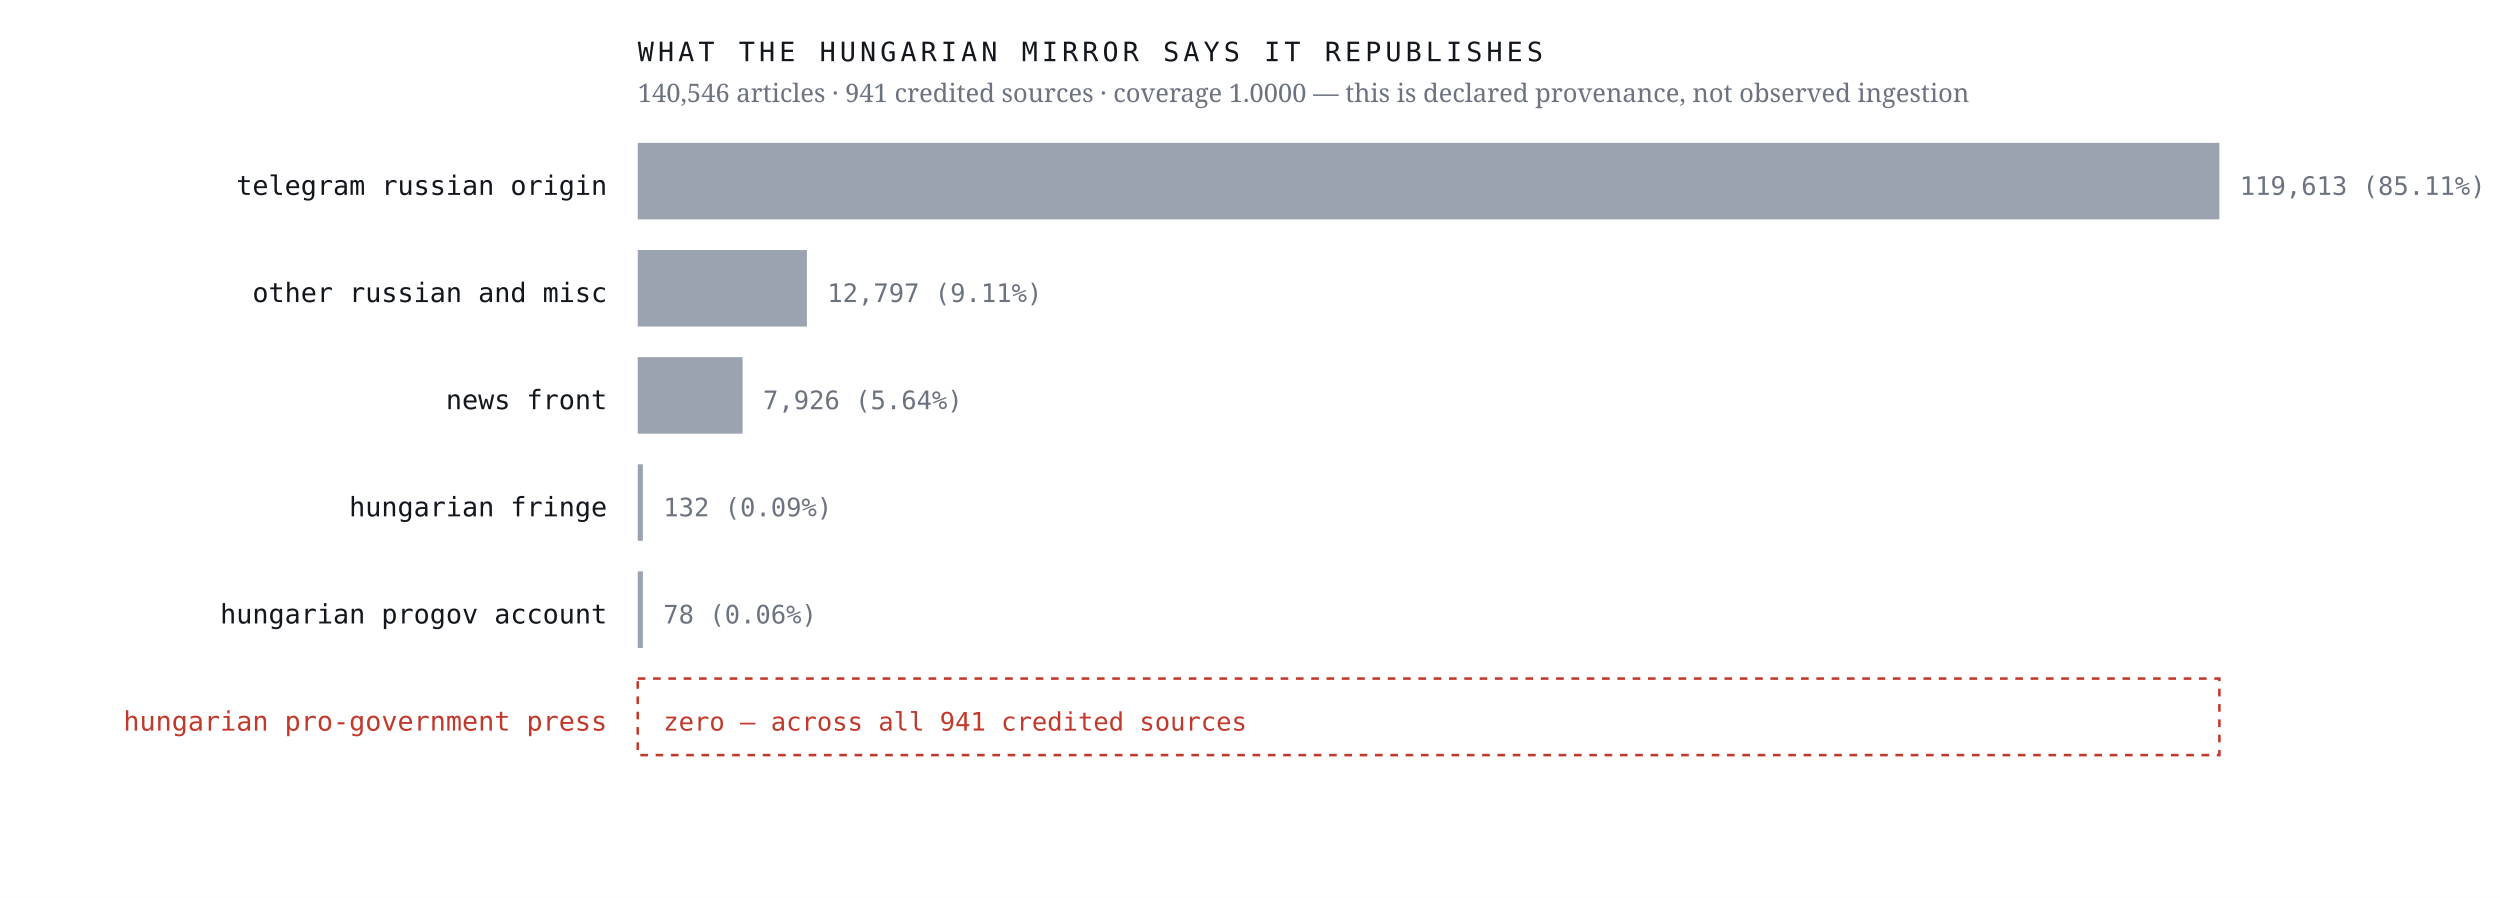
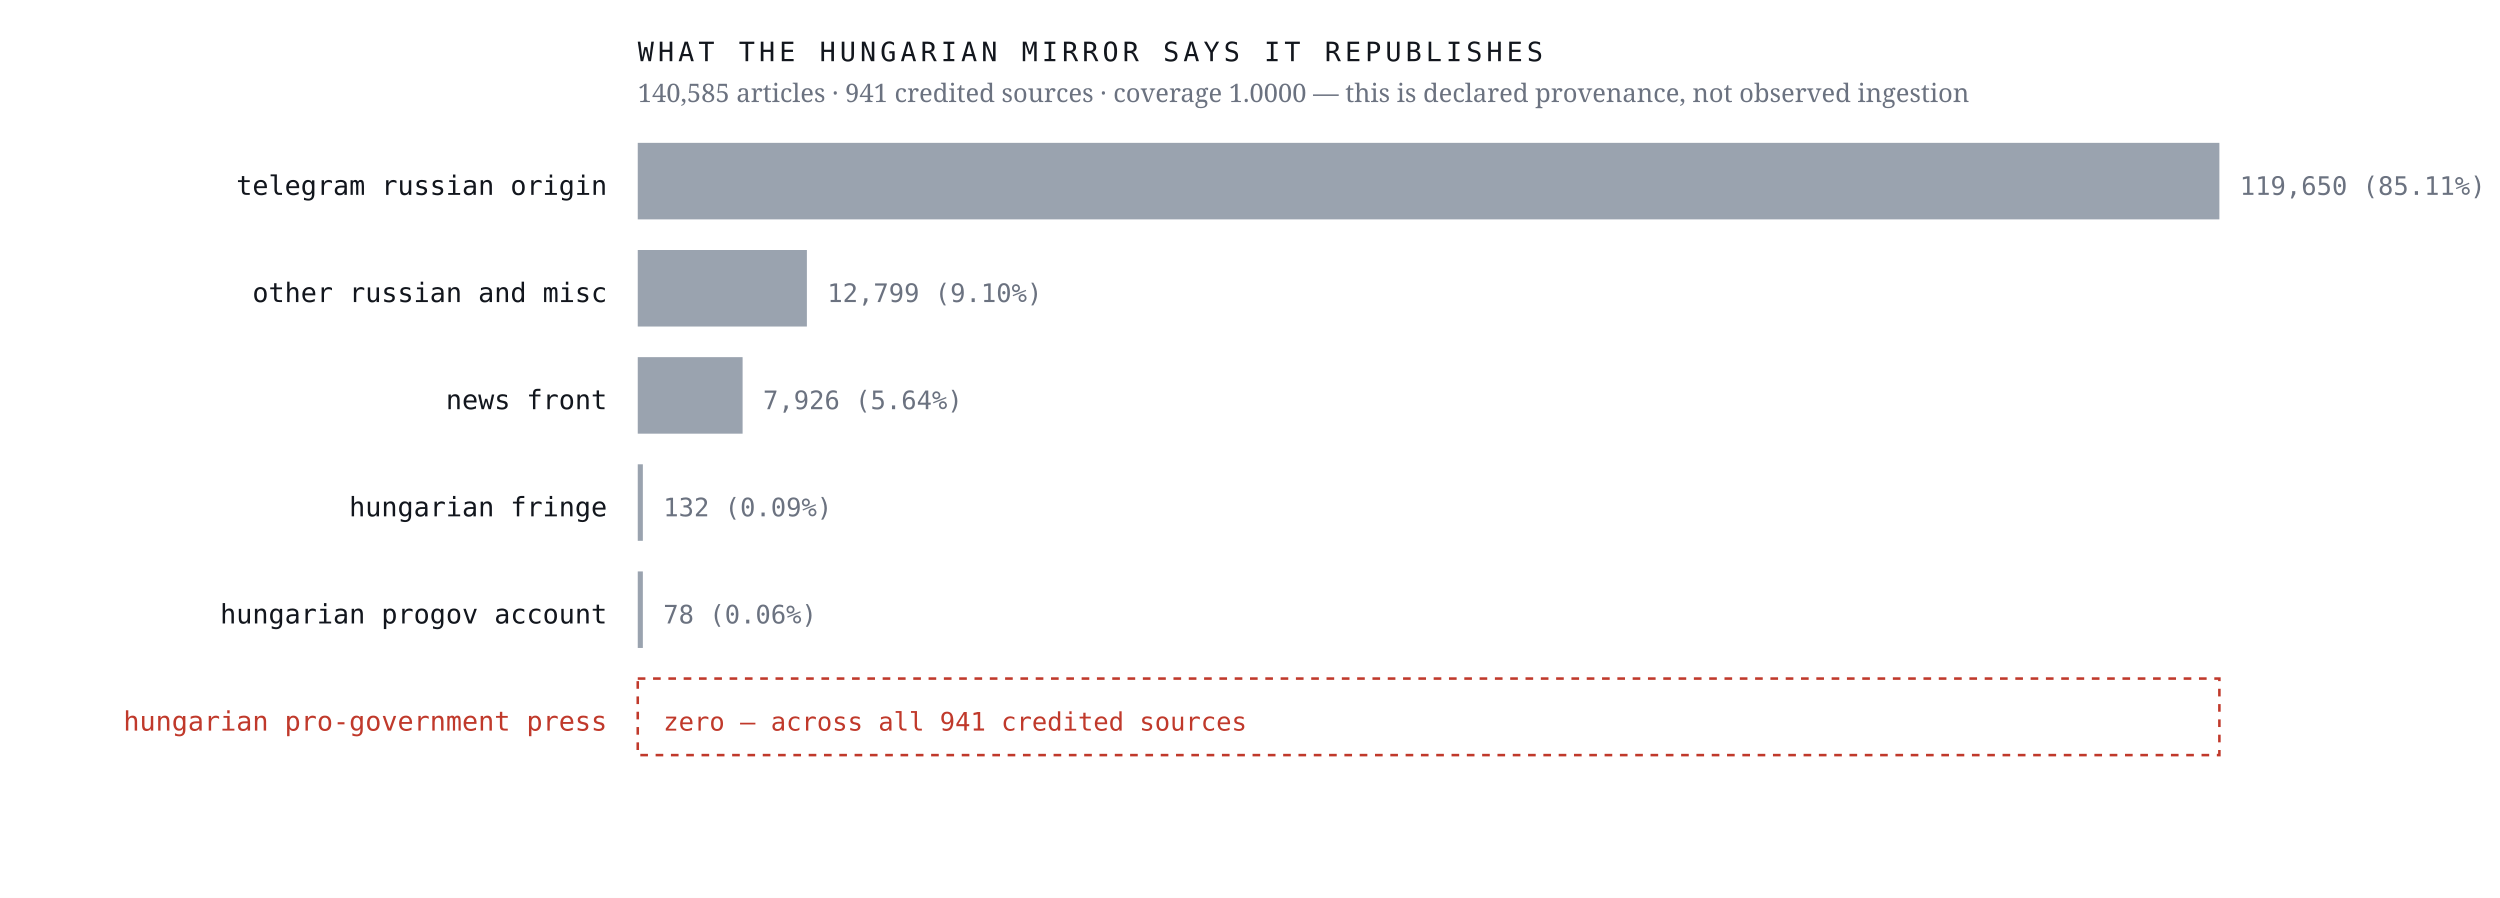
<svg xmlns="http://www.w3.org/2000/svg" viewBox="0 0 980 352" width="980" height="352" role="img" aria-label="Sources the Hungarian mirror credits, by article count, with an explicit zero row for the Hungarian pro-government press">
  <rect width="980" height="352" fill="#ffffff" />
  <text x="238.0" y="76.4" font-family="ui-monospace,'IBM Plex Mono',Menlo,monospace" font-size="10.5" font-weight="400" letter-spacing="0" fill="#12161d" text-anchor="end">telegram russian origin</text>
  <rect x="250" y="56" width="620.0" height="30" fill="#9aa3af" />
-   <text x="878.0" y="76.4" font-family="ui-monospace,'IBM Plex Mono',Menlo,monospace" font-size="10" font-weight="400" letter-spacing="0" fill="#6b7280" text-anchor="start">119,613  (85.11%)</text>
+   <text x="878.0" y="76.4" font-family="ui-monospace,'IBM Plex Mono',Menlo,monospace" font-size="10" font-weight="400" letter-spacing="0" fill="#6b7280" text-anchor="start">119,650  (85.11%)</text>
  <text x="238.0" y="118.4" font-family="ui-monospace,'IBM Plex Mono',Menlo,monospace" font-size="10.5" font-weight="400" letter-spacing="0" fill="#12161d" text-anchor="end">other russian and misc</text>
  <rect x="250" y="98" width="66.3" height="30" fill="#9aa3af" />
-   <text x="324.3" y="118.4" font-family="ui-monospace,'IBM Plex Mono',Menlo,monospace" font-size="10" font-weight="400" letter-spacing="0" fill="#6b7280" text-anchor="start">12,797  (9.11%)</text>
+   <text x="324.3" y="118.4" font-family="ui-monospace,'IBM Plex Mono',Menlo,monospace" font-size="10" font-weight="400" letter-spacing="0" fill="#6b7280" text-anchor="start">12,799  (9.10%)</text>
  <text x="238.0" y="160.4" font-family="ui-monospace,'IBM Plex Mono',Menlo,monospace" font-size="10.5" font-weight="400" letter-spacing="0" fill="#12161d" text-anchor="end">news front</text>
  <rect x="250" y="140" width="41.1" height="30" fill="#9aa3af" />
  <text x="299.1" y="160.4" font-family="ui-monospace,'IBM Plex Mono',Menlo,monospace" font-size="10" font-weight="400" letter-spacing="0" fill="#6b7280" text-anchor="start">7,926  (5.64%)</text>
  <text x="238.0" y="202.4" font-family="ui-monospace,'IBM Plex Mono',Menlo,monospace" font-size="10.5" font-weight="400" letter-spacing="0" fill="#12161d" text-anchor="end">hungarian fringe</text>
  <rect x="250" y="182" width="2.0" height="30" fill="#9aa3af" />
  <text x="260.0" y="202.4" font-family="ui-monospace,'IBM Plex Mono',Menlo,monospace" font-size="10" font-weight="400" letter-spacing="0" fill="#6b7280" text-anchor="start">132  (0.09%)</text>
  <text x="238.0" y="244.4" font-family="ui-monospace,'IBM Plex Mono',Menlo,monospace" font-size="10.5" font-weight="400" letter-spacing="0" fill="#12161d" text-anchor="end">hungarian progov account</text>
  <rect x="250" y="224" width="2.0" height="30" fill="#9aa3af" />
  <text x="260.0" y="244.4" font-family="ui-monospace,'IBM Plex Mono',Menlo,monospace" font-size="10" font-weight="400" letter-spacing="0" fill="#6b7280" text-anchor="start">78  (0.06%)</text>
  <text x="238.0" y="286.4" font-family="ui-monospace,'IBM Plex Mono',Menlo,monospace" font-size="10.5" font-weight="500" letter-spacing="0" fill="#c0392b" text-anchor="end">hungarian pro-government press</text>
  <rect x="250" y="266" width="620" height="30" fill="none" stroke="#c0392b" stroke-width="1" stroke-dasharray="3 3" />
  <text x="260.0" y="286.4" font-family="ui-monospace,'IBM Plex Mono',Menlo,monospace" font-size="10" font-weight="500" letter-spacing="0" fill="#c0392b" text-anchor="start">zero — across all 941 credited sources</text>
  <text x="250.0" y="24.0" font-family="ui-monospace,'IBM Plex Mono',Menlo,monospace" font-size="10.5" font-weight="400" letter-spacing="1.6" fill="#12161d" text-anchor="start">WHAT THE HUNGARIAN MIRROR SAYS IT REPUBLISHES</text>
-   <text x="250.0" y="40.0" font-family="'Newsreader',Georgia,serif" font-size="10" font-weight="400" letter-spacing="0" fill="#6b7280" text-anchor="start">140,546 articles · 941 credited sources · coverage 1.0000 — this is declared provenance, not observed ingestion</text>
+   <text x="250.0" y="40.0" font-family="'Newsreader',Georgia,serif" font-size="10" font-weight="400" letter-spacing="0" fill="#6b7280" text-anchor="start">140,585 articles · 941 credited sources · coverage 1.0000 — this is declared provenance, not observed ingestion</text>
</svg>
